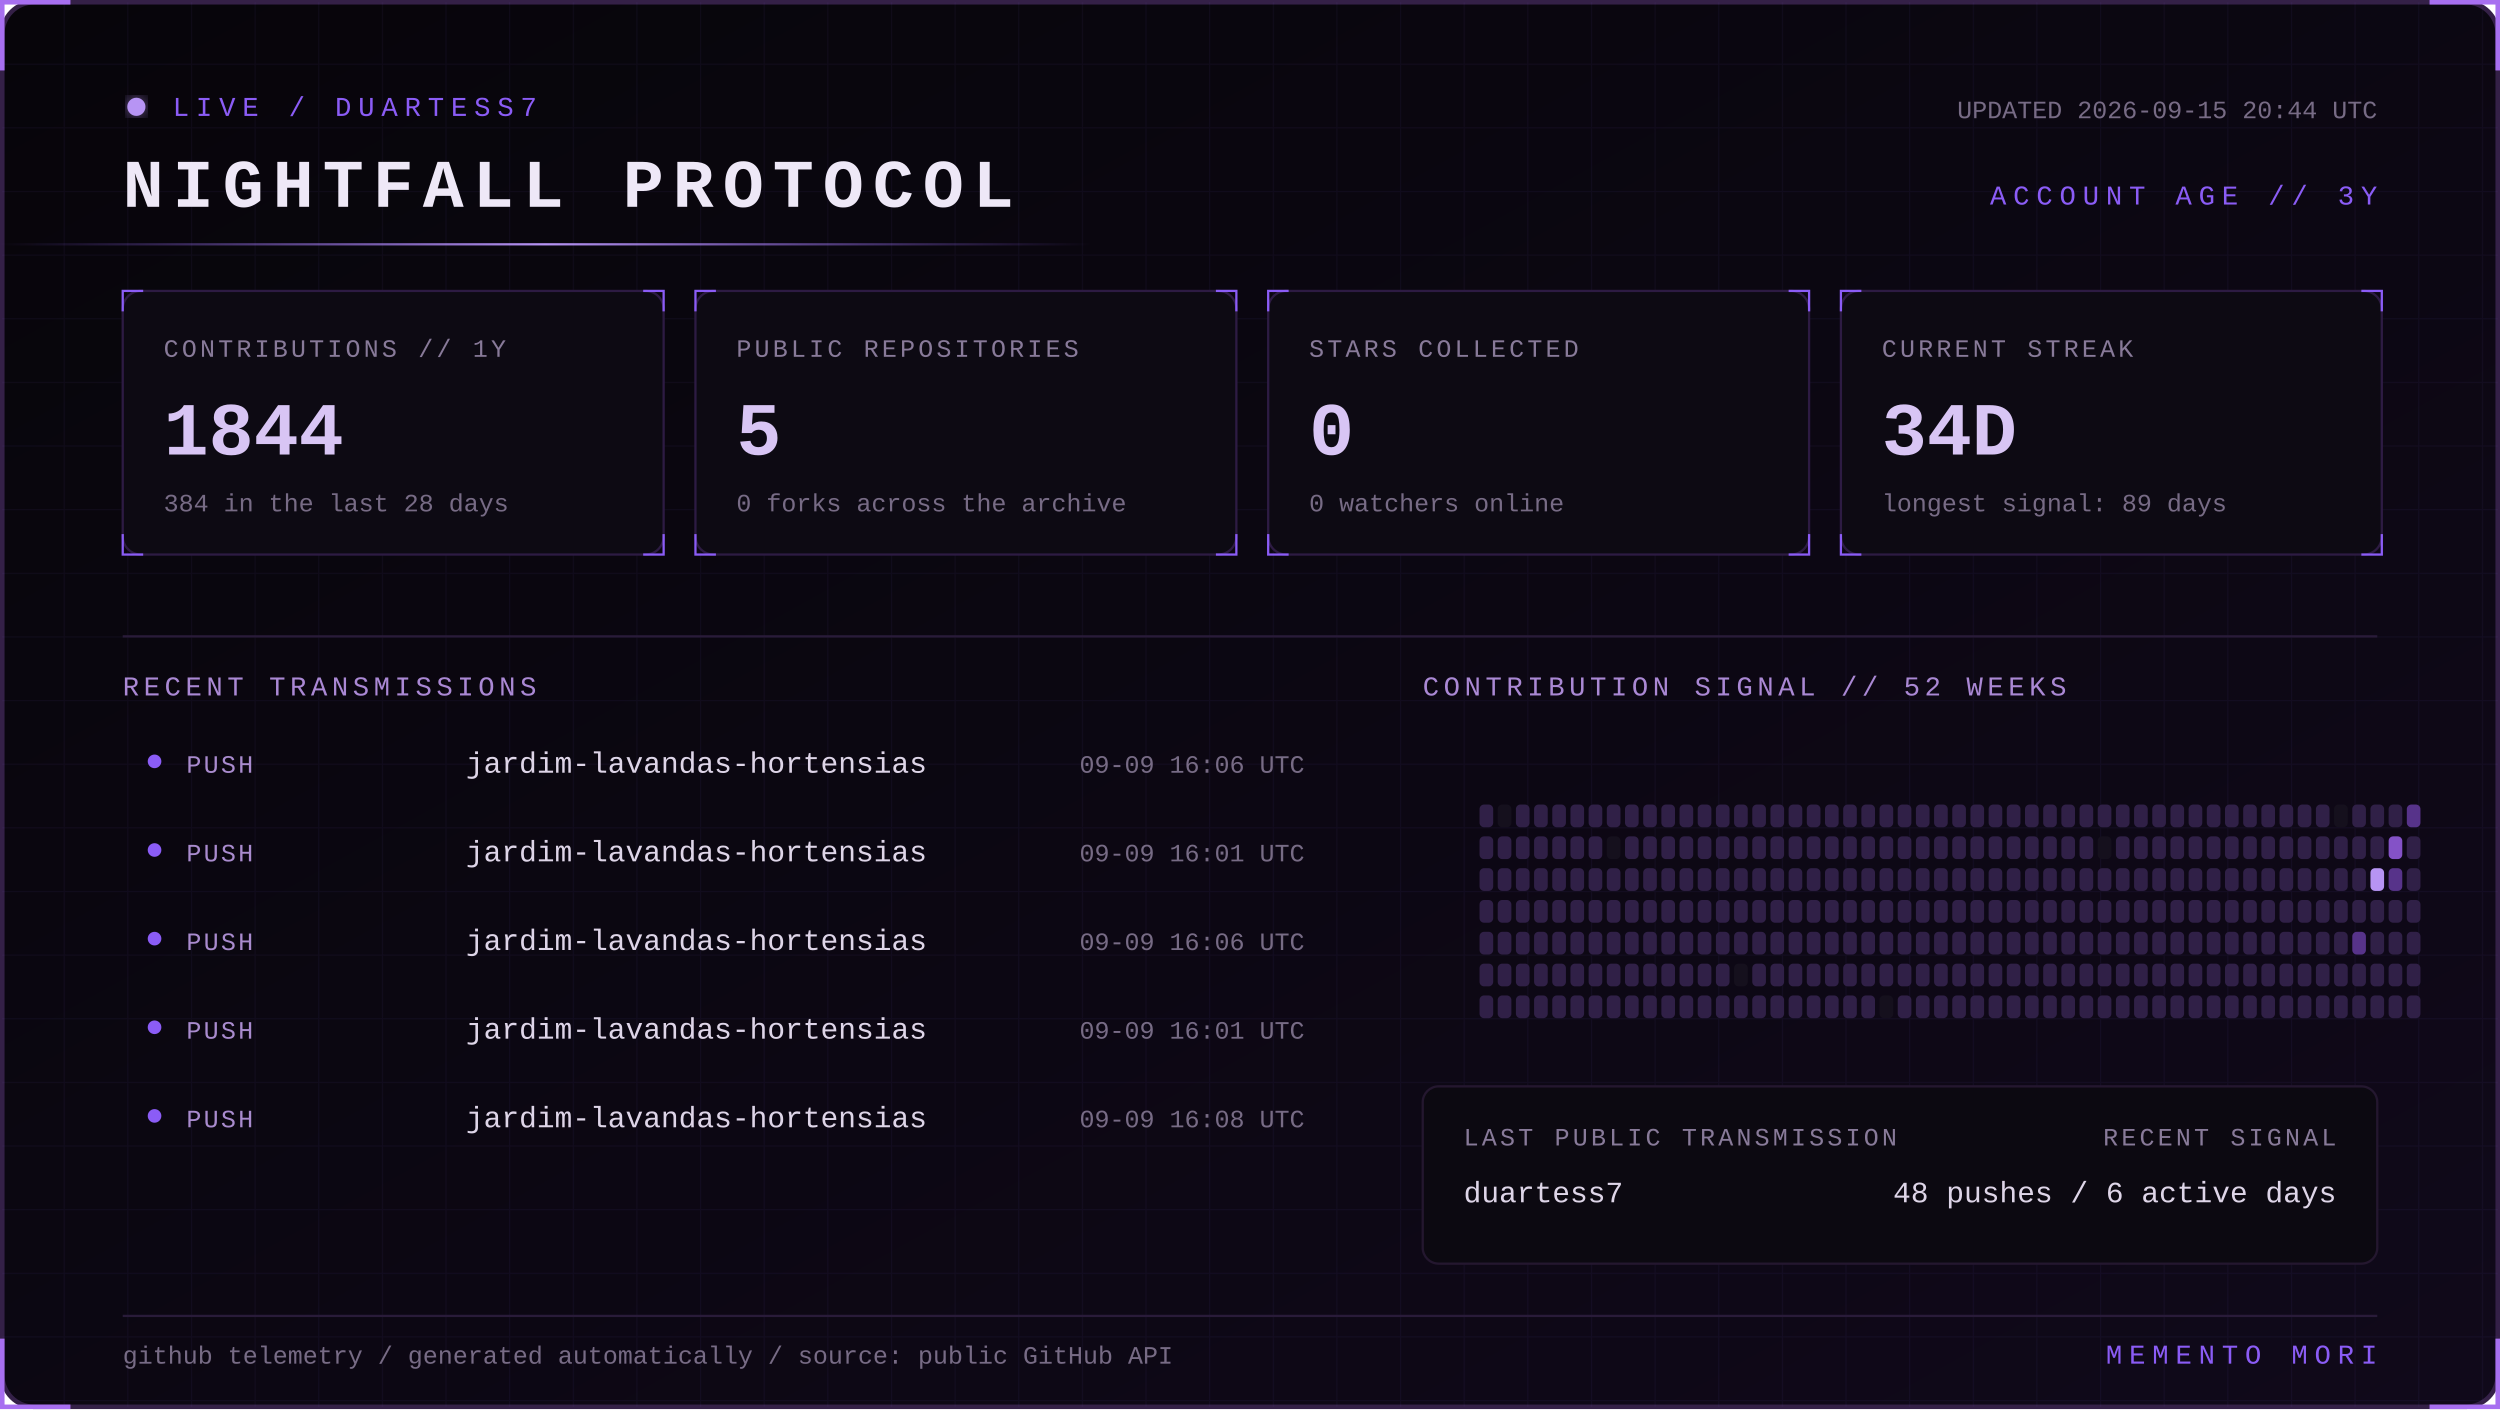
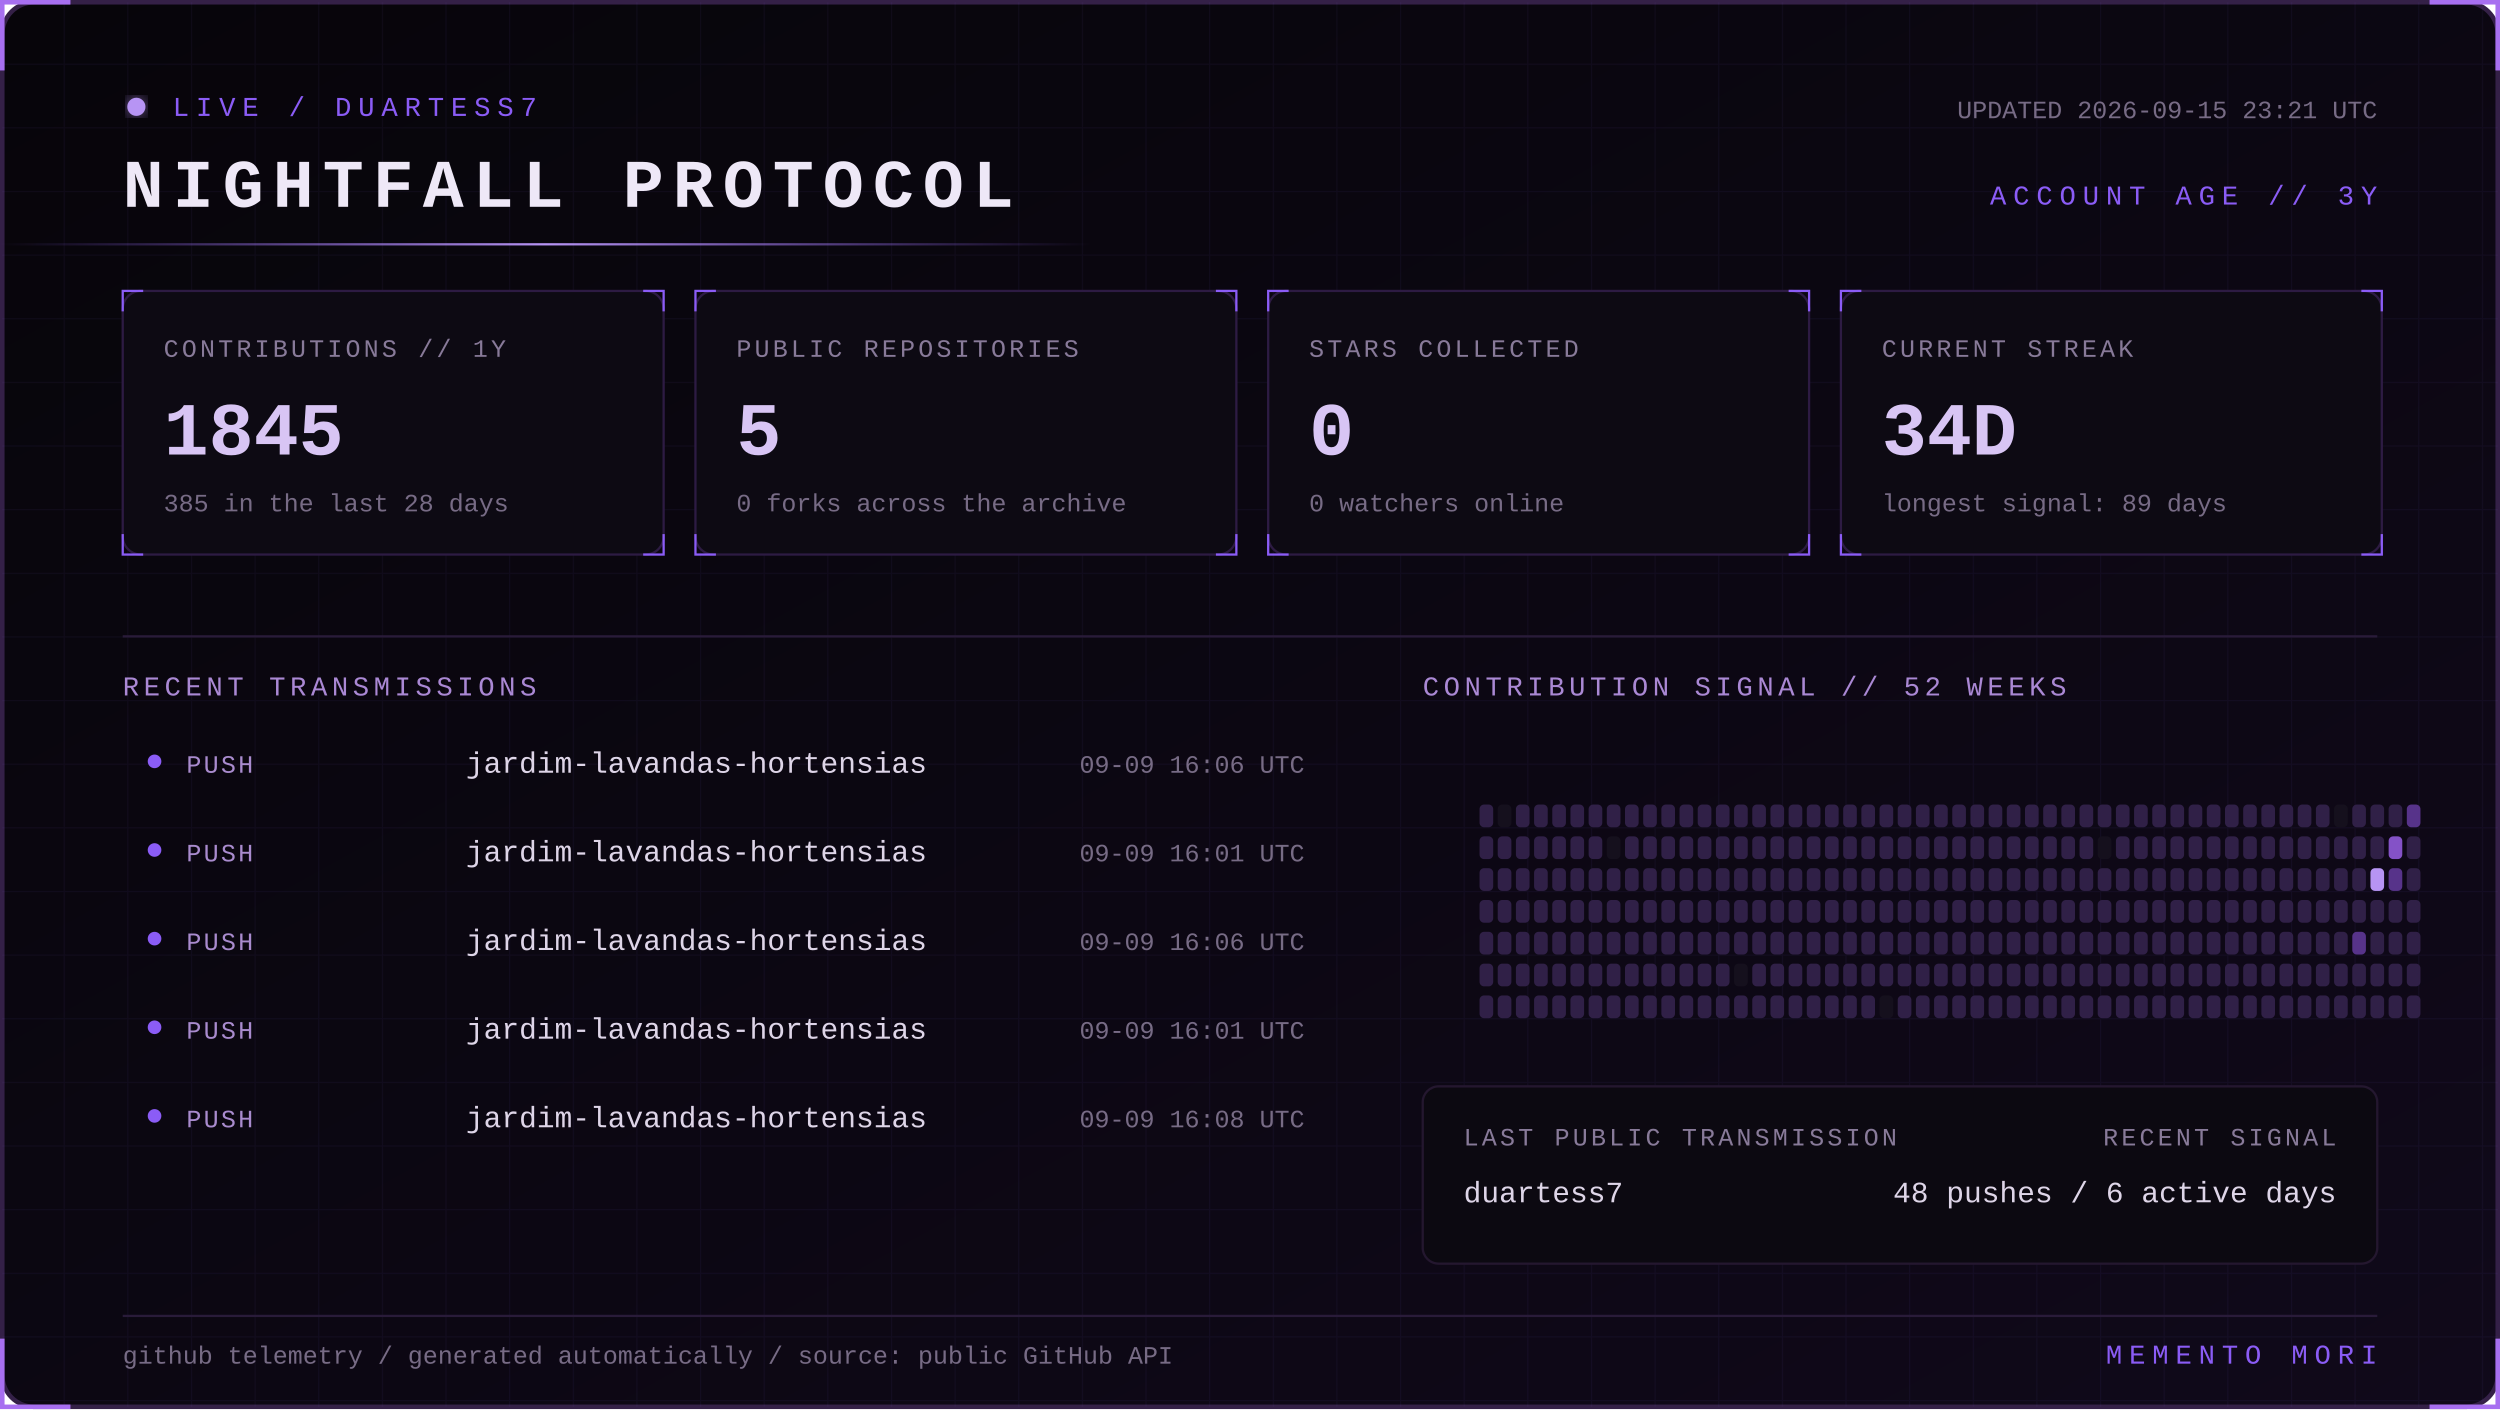
<svg xmlns="http://www.w3.org/2000/svg" width="1100" height="620" viewBox="0 0 1100 620" role="img" aria-labelledby="title desc">
  <defs>
    <linearGradient id="bg" x1="0" y1="0" x2="1" y2="1">
      <stop stop-color="#07050a" />
      <stop offset="1" stop-color="#10091a" />
    </linearGradient>
    <linearGradient id="beam">
      <stop stop-color="#8b5cf6" stop-opacity="0" />
      <stop offset=".5" stop-color="#b794f4" />
      <stop offset="1" stop-color="#8b5cf6" stop-opacity="0" />
    </linearGradient>
    <filter id="glow">
      <feGaussianBlur stdDeviation="4" result="b" />
      <feMerge>
        <feMergeNode in="b" />
        <feMergeNode in="SourceGraphic" />
      </feMerge>
    </filter>
    <pattern id="grid" width="28" height="28" patternUnits="userSpaceOnUse">
      <path d="M28 0H0V28" fill="none" stroke="#8b5cf6" stroke-opacity=".055" />
    </pattern>
    <style>
      text { font-family: Consolas, 'Courier New', monospace; }
      .kicker { fill:#8b5cf6; font-size:12px; letter-spacing:3px; }
      .title { fill:#eee8f7; font-size:30px; font-weight:700; letter-spacing:4px; }
      .label { fill:#887a99; font-size:11px; letter-spacing:1.4px; }
      .value { fill:#d8c5f4; font-size:33px; font-weight:700; }
      .detail,.pct { fill:#776b85; font-size:11px; }
      .section { fill:#aa88d4; font-size:12px; letter-spacing:2px; }
      .lang { fill:#ded5e8; font-size:13px; }
      .event { fill:#a98bce; font-size:11px; letter-spacing:1px; }
      .scan { animation:scan 5s linear infinite; }
      .blink { animation:blink 1.6s step-end infinite; }
      @keyframes scan { from { transform:translateX(-500px) } to { transform:translateX(1100px) } }
      @keyframes blink { 50% { opacity:.25 } }
    </style>
  </defs>
  <rect x="1" y="1" width="1098" height="618" rx="14" fill="url(#bg)" stroke="#342047" stroke-width="2" />
  <rect x="1" y="1" width="1098" height="618" rx="14" fill="url(#grid)" />
  <path d="M31 1H1v30 M1069 1h30v30 M1099 589v30h-30 M31 619H1v-30" stroke="#a76ff0" stroke-width="2" fill="none" />
  <g transform="translate(54 42)">
    <circle cx="6" cy="5" r="4" fill="#b794f4" filter="url(#glow)" class="blink" />
    <text x="22" y="9" class="kicker">LIVE / DUARTESS7</text>
    <text y="49" class="title">NIGHTFALL PROTOCOL</text>
-     <text x="992" y="10" text-anchor="end" class="detail">UPDATED 2026-09-15 20:44 UTC</text>
+     <text x="992" y="10" text-anchor="end" class="detail">UPDATED 2026-09-15 23:21 UTC</text>
    <text x="992" y="48" text-anchor="end" class="kicker">ACCOUNT AGE // 3Y</text>
  </g>
  <rect y="107" width="480" height="1" fill="url(#beam)" class="scan" />
  <g transform="translate(54 128)">
    <rect width="238" height="116" rx="8" fill="#0d0a13" stroke="#2d1b43" />
    <path d="M0 9V0h9 M229 0h9v9 M238 107v9h-9 M9 116H0v-9" stroke="#8b5cf6" fill="none" />
    <text x="18" y="29" class="label">CONTRIBUTIONS // 1Y</text>
-     <text x="18" y="72" class="value">1844</text>
-     <text x="18" y="97" class="detail">384 in the last 28 days</text>
+     <text x="18" y="72" class="value">1845</text>
+     <text x="18" y="97" class="detail">385 in the last 28 days</text>
  </g>
  <g transform="translate(306 128)">
    <rect width="238" height="116" rx="8" fill="#0d0a13" stroke="#2d1b43" />
    <path d="M0 9V0h9 M229 0h9v9 M238 107v9h-9 M9 116H0v-9" stroke="#8b5cf6" fill="none" />
    <text x="18" y="29" class="label">PUBLIC REPOSITORIES</text>
    <text x="18" y="72" class="value">5</text>
    <text x="18" y="97" class="detail">0 forks across the archive</text>
  </g>
  <g transform="translate(558 128)">
    <rect width="238" height="116" rx="8" fill="#0d0a13" stroke="#2d1b43" />
    <path d="M0 9V0h9 M229 0h9v9 M238 107v9h-9 M9 116H0v-9" stroke="#8b5cf6" fill="none" />
    <text x="18" y="29" class="label">STARS COLLECTED</text>
    <text x="18" y="72" class="value">0</text>
    <text x="18" y="97" class="detail">0 watchers online</text>
  </g>
  <g transform="translate(810 128)">
    <rect width="238" height="116" rx="8" fill="#0d0a13" stroke="#2d1b43" />
    <path d="M0 9V0h9 M229 0h9v9 M238 107v9h-9 M9 116H0v-9" stroke="#8b5cf6" fill="none" />
    <text x="18" y="29" class="label">CURRENT STREAK</text>
    <text x="18" y="72" class="value">34D</text>
    <text x="18" y="97" class="detail">longest signal: 89 days</text>
  </g>
  <path d="M54 280H1046" stroke="#291b39" />
  <text x="54" y="306" class="section">RECENT TRANSMISSIONS</text>
  <text x="626" y="306" class="section">CONTRIBUTION SIGNAL // 52 WEEKS</text>
  <circle cx="68" cy="335" r="3" fill="#8b5cf6" />
  <text x="82" y="340" class="event">PUSH</text>
  <text x="205" y="340" class="lang">jardim-lavandas-hortensias</text>
  <text x="574" y="340" text-anchor="end" class="pct">09-09 16:06 UTC</text>
  <circle cx="68" cy="374" r="3" fill="#8b5cf6" />
  <text x="82" y="379" class="event">PUSH</text>
  <text x="205" y="379" class="lang">jardim-lavandas-hortensias</text>
  <text x="574" y="379" text-anchor="end" class="pct">09-09 16:01 UTC</text>
  <circle cx="68" cy="413" r="3" fill="#8b5cf6" />
  <text x="82" y="418" class="event">PUSH</text>
  <text x="205" y="418" class="lang">jardim-lavandas-hortensias</text>
  <text x="574" y="418" text-anchor="end" class="pct">09-09 16:06 UTC</text>
  <circle cx="68" cy="452" r="3" fill="#8b5cf6" />
  <text x="82" y="457" class="event">PUSH</text>
  <text x="205" y="457" class="lang">jardim-lavandas-hortensias</text>
  <text x="574" y="457" text-anchor="end" class="pct">09-09 16:01 UTC</text>
  <circle cx="68" cy="491" r="3" fill="#8b5cf6" />
  <text x="82" y="496" class="event">PUSH</text>
  <text x="205" y="496" class="lang">jardim-lavandas-hortensias</text>
  <text x="574" y="496" text-anchor="end" class="pct">09-09 16:08 UTC</text>
  <g>
    <rect x="651" y="354" width="6" height="10" rx="2" fill="#302047" />
    <rect x="651" y="368" width="6" height="10" rx="2" fill="#302047" />
    <rect x="651" y="382" width="6" height="10" rx="2" fill="#302047" />
    <rect x="651" y="396" width="6" height="10" rx="2" fill="#302047" />
    <rect x="651" y="410" width="6" height="10" rx="2" fill="#302047" />
    <rect x="651" y="424" width="6" height="10" rx="2" fill="#302047" />
    <rect x="651" y="438" width="6" height="10" rx="2" fill="#302047" />
    <rect x="659" y="354" width="6" height="10" rx="2" fill="#15101d" />
    <rect x="659" y="368" width="6" height="10" rx="2" fill="#302047" />
    <rect x="659" y="382" width="6" height="10" rx="2" fill="#302047" />
    <rect x="659" y="396" width="6" height="10" rx="2" fill="#302047" />
    <rect x="659" y="410" width="6" height="10" rx="2" fill="#302047" />
    <rect x="659" y="424" width="6" height="10" rx="2" fill="#302047" />
    <rect x="659" y="438" width="6" height="10" rx="2" fill="#302047" />
    <rect x="667" y="354" width="6" height="10" rx="2" fill="#302047" />
    <rect x="667" y="368" width="6" height="10" rx="2" fill="#302047" />
    <rect x="667" y="382" width="6" height="10" rx="2" fill="#302047" />
    <rect x="667" y="396" width="6" height="10" rx="2" fill="#302047" />
    <rect x="667" y="410" width="6" height="10" rx="2" fill="#302047" />
    <rect x="667" y="424" width="6" height="10" rx="2" fill="#302047" />
    <rect x="667" y="438" width="6" height="10" rx="2" fill="#302047" />
    <rect x="675" y="354" width="6" height="10" rx="2" fill="#302047" />
    <rect x="675" y="368" width="6" height="10" rx="2" fill="#302047" />
    <rect x="675" y="382" width="6" height="10" rx="2" fill="#302047" />
    <rect x="675" y="396" width="6" height="10" rx="2" fill="#302047" />
    <rect x="675" y="410" width="6" height="10" rx="2" fill="#302047" />
    <rect x="675" y="424" width="6" height="10" rx="2" fill="#302047" />
    <rect x="675" y="438" width="6" height="10" rx="2" fill="#302047" />
    <rect x="683" y="354" width="6" height="10" rx="2" fill="#302047" />
    <rect x="683" y="368" width="6" height="10" rx="2" fill="#302047" />
    <rect x="683" y="382" width="6" height="10" rx="2" fill="#302047" />
    <rect x="683" y="396" width="6" height="10" rx="2" fill="#302047" />
    <rect x="683" y="410" width="6" height="10" rx="2" fill="#302047" />
    <rect x="683" y="424" width="6" height="10" rx="2" fill="#302047" />
    <rect x="683" y="438" width="6" height="10" rx="2" fill="#302047" />
    <rect x="691" y="354" width="6" height="10" rx="2" fill="#302047" />
    <rect x="691" y="368" width="6" height="10" rx="2" fill="#302047" />
    <rect x="691" y="382" width="6" height="10" rx="2" fill="#302047" />
    <rect x="691" y="396" width="6" height="10" rx="2" fill="#302047" />
    <rect x="691" y="410" width="6" height="10" rx="2" fill="#302047" />
    <rect x="691" y="424" width="6" height="10" rx="2" fill="#302047" />
    <rect x="691" y="438" width="6" height="10" rx="2" fill="#302047" />
    <rect x="699" y="354" width="6" height="10" rx="2" fill="#302047" />
    <rect x="699" y="368" width="6" height="10" rx="2" fill="#302047" />
    <rect x="699" y="382" width="6" height="10" rx="2" fill="#302047" />
    <rect x="699" y="396" width="6" height="10" rx="2" fill="#302047" />
    <rect x="699" y="410" width="6" height="10" rx="2" fill="#302047" />
    <rect x="699" y="424" width="6" height="10" rx="2" fill="#302047" />
    <rect x="699" y="438" width="6" height="10" rx="2" fill="#302047" />
    <rect x="707" y="354" width="6" height="10" rx="2" fill="#302047" />
    <rect x="707" y="368" width="6" height="10" rx="2" fill="#15101d" />
    <rect x="707" y="382" width="6" height="10" rx="2" fill="#302047" />
    <rect x="707" y="396" width="6" height="10" rx="2" fill="#302047" />
    <rect x="707" y="410" width="6" height="10" rx="2" fill="#302047" />
    <rect x="707" y="424" width="6" height="10" rx="2" fill="#302047" />
    <rect x="707" y="438" width="6" height="10" rx="2" fill="#302047" />
    <rect x="715" y="354" width="6" height="10" rx="2" fill="#302047" />
    <rect x="715" y="368" width="6" height="10" rx="2" fill="#302047" />
    <rect x="715" y="382" width="6" height="10" rx="2" fill="#302047" />
    <rect x="715" y="396" width="6" height="10" rx="2" fill="#302047" />
    <rect x="715" y="410" width="6" height="10" rx="2" fill="#302047" />
    <rect x="715" y="424" width="6" height="10" rx="2" fill="#302047" />
    <rect x="715" y="438" width="6" height="10" rx="2" fill="#302047" />
    <rect x="723" y="354" width="6" height="10" rx="2" fill="#302047" />
    <rect x="723" y="368" width="6" height="10" rx="2" fill="#302047" />
    <rect x="723" y="382" width="6" height="10" rx="2" fill="#302047" />
    <rect x="723" y="396" width="6" height="10" rx="2" fill="#302047" />
    <rect x="723" y="410" width="6" height="10" rx="2" fill="#302047" />
    <rect x="723" y="424" width="6" height="10" rx="2" fill="#302047" />
    <rect x="723" y="438" width="6" height="10" rx="2" fill="#302047" />
    <rect x="731" y="354" width="6" height="10" rx="2" fill="#302047" />
    <rect x="731" y="368" width="6" height="10" rx="2" fill="#302047" />
    <rect x="731" y="382" width="6" height="10" rx="2" fill="#302047" />
    <rect x="731" y="396" width="6" height="10" rx="2" fill="#302047" />
    <rect x="731" y="410" width="6" height="10" rx="2" fill="#302047" />
    <rect x="731" y="424" width="6" height="10" rx="2" fill="#302047" />
    <rect x="731" y="438" width="6" height="10" rx="2" fill="#302047" />
    <rect x="739" y="354" width="6" height="10" rx="2" fill="#302047" />
    <rect x="739" y="368" width="6" height="10" rx="2" fill="#302047" />
    <rect x="739" y="382" width="6" height="10" rx="2" fill="#302047" />
    <rect x="739" y="396" width="6" height="10" rx="2" fill="#302047" />
    <rect x="739" y="410" width="6" height="10" rx="2" fill="#302047" />
    <rect x="739" y="424" width="6" height="10" rx="2" fill="#302047" />
    <rect x="739" y="438" width="6" height="10" rx="2" fill="#302047" />
    <rect x="747" y="354" width="6" height="10" rx="2" fill="#302047" />
    <rect x="747" y="368" width="6" height="10" rx="2" fill="#302047" />
    <rect x="747" y="382" width="6" height="10" rx="2" fill="#302047" />
    <rect x="747" y="396" width="6" height="10" rx="2" fill="#302047" />
    <rect x="747" y="410" width="6" height="10" rx="2" fill="#302047" />
    <rect x="747" y="424" width="6" height="10" rx="2" fill="#302047" />
    <rect x="747" y="438" width="6" height="10" rx="2" fill="#302047" />
    <rect x="755" y="354" width="6" height="10" rx="2" fill="#302047" />
    <rect x="755" y="368" width="6" height="10" rx="2" fill="#302047" />
    <rect x="755" y="382" width="6" height="10" rx="2" fill="#302047" />
    <rect x="755" y="396" width="6" height="10" rx="2" fill="#302047" />
    <rect x="755" y="410" width="6" height="10" rx="2" fill="#302047" />
    <rect x="755" y="424" width="6" height="10" rx="2" fill="#302047" />
    <rect x="755" y="438" width="6" height="10" rx="2" fill="#302047" />
    <rect x="763" y="354" width="6" height="10" rx="2" fill="#302047" />
    <rect x="763" y="368" width="6" height="10" rx="2" fill="#302047" />
    <rect x="763" y="382" width="6" height="10" rx="2" fill="#302047" />
    <rect x="763" y="396" width="6" height="10" rx="2" fill="#302047" />
    <rect x="763" y="410" width="6" height="10" rx="2" fill="#302047" />
    <rect x="763" y="424" width="6" height="10" rx="2" fill="#15101d" />
    <rect x="763" y="438" width="6" height="10" rx="2" fill="#302047" />
    <rect x="771" y="354" width="6" height="10" rx="2" fill="#302047" />
    <rect x="771" y="368" width="6" height="10" rx="2" fill="#302047" />
    <rect x="771" y="382" width="6" height="10" rx="2" fill="#302047" />
    <rect x="771" y="396" width="6" height="10" rx="2" fill="#302047" />
    <rect x="771" y="410" width="6" height="10" rx="2" fill="#302047" />
    <rect x="771" y="424" width="6" height="10" rx="2" fill="#302047" />
    <rect x="771" y="438" width="6" height="10" rx="2" fill="#302047" />
    <rect x="779" y="354" width="6" height="10" rx="2" fill="#302047" />
    <rect x="779" y="368" width="6" height="10" rx="2" fill="#302047" />
    <rect x="779" y="382" width="6" height="10" rx="2" fill="#302047" />
    <rect x="779" y="396" width="6" height="10" rx="2" fill="#302047" />
    <rect x="779" y="410" width="6" height="10" rx="2" fill="#302047" />
    <rect x="779" y="424" width="6" height="10" rx="2" fill="#302047" />
    <rect x="779" y="438" width="6" height="10" rx="2" fill="#302047" />
    <rect x="787" y="354" width="6" height="10" rx="2" fill="#302047" />
    <rect x="787" y="368" width="6" height="10" rx="2" fill="#302047" />
    <rect x="787" y="382" width="6" height="10" rx="2" fill="#302047" />
    <rect x="787" y="396" width="6" height="10" rx="2" fill="#302047" />
    <rect x="787" y="410" width="6" height="10" rx="2" fill="#302047" />
    <rect x="787" y="424" width="6" height="10" rx="2" fill="#302047" />
    <rect x="787" y="438" width="6" height="10" rx="2" fill="#302047" />
    <rect x="795" y="354" width="6" height="10" rx="2" fill="#302047" />
    <rect x="795" y="368" width="6" height="10" rx="2" fill="#302047" />
    <rect x="795" y="382" width="6" height="10" rx="2" fill="#302047" />
    <rect x="795" y="396" width="6" height="10" rx="2" fill="#302047" />
    <rect x="795" y="410" width="6" height="10" rx="2" fill="#302047" />
    <rect x="795" y="424" width="6" height="10" rx="2" fill="#302047" />
    <rect x="795" y="438" width="6" height="10" rx="2" fill="#302047" />
    <rect x="803" y="354" width="6" height="10" rx="2" fill="#302047" />
    <rect x="803" y="368" width="6" height="10" rx="2" fill="#302047" />
    <rect x="803" y="382" width="6" height="10" rx="2" fill="#302047" />
    <rect x="803" y="396" width="6" height="10" rx="2" fill="#302047" />
    <rect x="803" y="410" width="6" height="10" rx="2" fill="#302047" />
    <rect x="803" y="424" width="6" height="10" rx="2" fill="#302047" />
    <rect x="803" y="438" width="6" height="10" rx="2" fill="#302047" />
    <rect x="811" y="354" width="6" height="10" rx="2" fill="#302047" />
    <rect x="811" y="368" width="6" height="10" rx="2" fill="#302047" />
    <rect x="811" y="382" width="6" height="10" rx="2" fill="#302047" />
    <rect x="811" y="396" width="6" height="10" rx="2" fill="#302047" />
    <rect x="811" y="410" width="6" height="10" rx="2" fill="#302047" />
    <rect x="811" y="424" width="6" height="10" rx="2" fill="#302047" />
    <rect x="811" y="438" width="6" height="10" rx="2" fill="#302047" />
    <rect x="819" y="354" width="6" height="10" rx="2" fill="#302047" />
    <rect x="819" y="368" width="6" height="10" rx="2" fill="#302047" />
    <rect x="819" y="382" width="6" height="10" rx="2" fill="#302047" />
    <rect x="819" y="396" width="6" height="10" rx="2" fill="#302047" />
    <rect x="819" y="410" width="6" height="10" rx="2" fill="#302047" />
    <rect x="819" y="424" width="6" height="10" rx="2" fill="#302047" />
    <rect x="819" y="438" width="6" height="10" rx="2" fill="#302047" />
    <rect x="827" y="354" width="6" height="10" rx="2" fill="#302047" />
    <rect x="827" y="368" width="6" height="10" rx="2" fill="#302047" />
    <rect x="827" y="382" width="6" height="10" rx="2" fill="#302047" />
    <rect x="827" y="396" width="6" height="10" rx="2" fill="#302047" />
    <rect x="827" y="410" width="6" height="10" rx="2" fill="#302047" />
    <rect x="827" y="424" width="6" height="10" rx="2" fill="#302047" />
    <rect x="827" y="438" width="6" height="10" rx="2" fill="#15101d" />
    <rect x="835" y="354" width="6" height="10" rx="2" fill="#302047" />
    <rect x="835" y="368" width="6" height="10" rx="2" fill="#302047" />
    <rect x="835" y="382" width="6" height="10" rx="2" fill="#302047" />
    <rect x="835" y="396" width="6" height="10" rx="2" fill="#302047" />
    <rect x="835" y="410" width="6" height="10" rx="2" fill="#302047" />
    <rect x="835" y="424" width="6" height="10" rx="2" fill="#302047" />
    <rect x="835" y="438" width="6" height="10" rx="2" fill="#302047" />
    <rect x="843" y="354" width="6" height="10" rx="2" fill="#302047" />
    <rect x="843" y="368" width="6" height="10" rx="2" fill="#302047" />
    <rect x="843" y="382" width="6" height="10" rx="2" fill="#302047" />
    <rect x="843" y="396" width="6" height="10" rx="2" fill="#302047" />
    <rect x="843" y="410" width="6" height="10" rx="2" fill="#302047" />
    <rect x="843" y="424" width="6" height="10" rx="2" fill="#302047" />
    <rect x="843" y="438" width="6" height="10" rx="2" fill="#302047" />
    <rect x="851" y="354" width="6" height="10" rx="2" fill="#302047" />
    <rect x="851" y="368" width="6" height="10" rx="2" fill="#302047" />
    <rect x="851" y="382" width="6" height="10" rx="2" fill="#302047" />
    <rect x="851" y="396" width="6" height="10" rx="2" fill="#302047" />
    <rect x="851" y="410" width="6" height="10" rx="2" fill="#302047" />
    <rect x="851" y="424" width="6" height="10" rx="2" fill="#302047" />
    <rect x="851" y="438" width="6" height="10" rx="2" fill="#302047" />
    <rect x="859" y="354" width="6" height="10" rx="2" fill="#302047" />
    <rect x="859" y="368" width="6" height="10" rx="2" fill="#302047" />
    <rect x="859" y="382" width="6" height="10" rx="2" fill="#302047" />
    <rect x="859" y="396" width="6" height="10" rx="2" fill="#302047" />
    <rect x="859" y="410" width="6" height="10" rx="2" fill="#302047" />
    <rect x="859" y="424" width="6" height="10" rx="2" fill="#302047" />
    <rect x="859" y="438" width="6" height="10" rx="2" fill="#302047" />
    <rect x="867" y="354" width="6" height="10" rx="2" fill="#302047" />
    <rect x="867" y="368" width="6" height="10" rx="2" fill="#302047" />
    <rect x="867" y="382" width="6" height="10" rx="2" fill="#302047" />
    <rect x="867" y="396" width="6" height="10" rx="2" fill="#302047" />
    <rect x="867" y="410" width="6" height="10" rx="2" fill="#302047" />
    <rect x="867" y="424" width="6" height="10" rx="2" fill="#302047" />
    <rect x="867" y="438" width="6" height="10" rx="2" fill="#302047" />
    <rect x="875" y="354" width="6" height="10" rx="2" fill="#302047" />
    <rect x="875" y="368" width="6" height="10" rx="2" fill="#302047" />
    <rect x="875" y="382" width="6" height="10" rx="2" fill="#302047" />
    <rect x="875" y="396" width="6" height="10" rx="2" fill="#302047" />
    <rect x="875" y="410" width="6" height="10" rx="2" fill="#302047" />
    <rect x="875" y="424" width="6" height="10" rx="2" fill="#302047" />
    <rect x="875" y="438" width="6" height="10" rx="2" fill="#302047" />
    <rect x="883" y="354" width="6" height="10" rx="2" fill="#302047" />
    <rect x="883" y="368" width="6" height="10" rx="2" fill="#302047" />
    <rect x="883" y="382" width="6" height="10" rx="2" fill="#302047" />
    <rect x="883" y="396" width="6" height="10" rx="2" fill="#302047" />
    <rect x="883" y="410" width="6" height="10" rx="2" fill="#302047" />
    <rect x="883" y="424" width="6" height="10" rx="2" fill="#302047" />
    <rect x="883" y="438" width="6" height="10" rx="2" fill="#302047" />
    <rect x="891" y="354" width="6" height="10" rx="2" fill="#302047" />
    <rect x="891" y="368" width="6" height="10" rx="2" fill="#302047" />
    <rect x="891" y="382" width="6" height="10" rx="2" fill="#302047" />
    <rect x="891" y="396" width="6" height="10" rx="2" fill="#302047" />
    <rect x="891" y="410" width="6" height="10" rx="2" fill="#302047" />
    <rect x="891" y="424" width="6" height="10" rx="2" fill="#302047" />
    <rect x="891" y="438" width="6" height="10" rx="2" fill="#302047" />
    <rect x="899" y="354" width="6" height="10" rx="2" fill="#302047" />
    <rect x="899" y="368" width="6" height="10" rx="2" fill="#302047" />
    <rect x="899" y="382" width="6" height="10" rx="2" fill="#302047" />
    <rect x="899" y="396" width="6" height="10" rx="2" fill="#302047" />
    <rect x="899" y="410" width="6" height="10" rx="2" fill="#302047" />
    <rect x="899" y="424" width="6" height="10" rx="2" fill="#302047" />
    <rect x="899" y="438" width="6" height="10" rx="2" fill="#302047" />
    <rect x="907" y="354" width="6" height="10" rx="2" fill="#302047" />
    <rect x="907" y="368" width="6" height="10" rx="2" fill="#302047" />
    <rect x="907" y="382" width="6" height="10" rx="2" fill="#302047" />
    <rect x="907" y="396" width="6" height="10" rx="2" fill="#302047" />
    <rect x="907" y="410" width="6" height="10" rx="2" fill="#302047" />
    <rect x="907" y="424" width="6" height="10" rx="2" fill="#302047" />
    <rect x="907" y="438" width="6" height="10" rx="2" fill="#302047" />
    <rect x="915" y="354" width="6" height="10" rx="2" fill="#302047" />
    <rect x="915" y="368" width="6" height="10" rx="2" fill="#302047" />
    <rect x="915" y="382" width="6" height="10" rx="2" fill="#302047" />
    <rect x="915" y="396" width="6" height="10" rx="2" fill="#302047" />
    <rect x="915" y="410" width="6" height="10" rx="2" fill="#302047" />
    <rect x="915" y="424" width="6" height="10" rx="2" fill="#302047" />
    <rect x="915" y="438" width="6" height="10" rx="2" fill="#302047" />
    <rect x="923" y="354" width="6" height="10" rx="2" fill="#302047" />
    <rect x="923" y="368" width="6" height="10" rx="2" fill="#15101d" />
    <rect x="923" y="382" width="6" height="10" rx="2" fill="#302047" />
    <rect x="923" y="396" width="6" height="10" rx="2" fill="#302047" />
    <rect x="923" y="410" width="6" height="10" rx="2" fill="#302047" />
    <rect x="923" y="424" width="6" height="10" rx="2" fill="#302047" />
    <rect x="923" y="438" width="6" height="10" rx="2" fill="#302047" />
    <rect x="931" y="354" width="6" height="10" rx="2" fill="#302047" />
    <rect x="931" y="368" width="6" height="10" rx="2" fill="#302047" />
    <rect x="931" y="382" width="6" height="10" rx="2" fill="#302047" />
    <rect x="931" y="396" width="6" height="10" rx="2" fill="#302047" />
    <rect x="931" y="410" width="6" height="10" rx="2" fill="#302047" />
    <rect x="931" y="424" width="6" height="10" rx="2" fill="#302047" />
    <rect x="931" y="438" width="6" height="10" rx="2" fill="#302047" />
    <rect x="939" y="354" width="6" height="10" rx="2" fill="#302047" />
    <rect x="939" y="368" width="6" height="10" rx="2" fill="#302047" />
    <rect x="939" y="382" width="6" height="10" rx="2" fill="#302047" />
    <rect x="939" y="396" width="6" height="10" rx="2" fill="#302047" />
    <rect x="939" y="410" width="6" height="10" rx="2" fill="#302047" />
    <rect x="939" y="424" width="6" height="10" rx="2" fill="#302047" />
    <rect x="939" y="438" width="6" height="10" rx="2" fill="#302047" />
    <rect x="947" y="354" width="6" height="10" rx="2" fill="#302047" />
    <rect x="947" y="368" width="6" height="10" rx="2" fill="#302047" />
    <rect x="947" y="382" width="6" height="10" rx="2" fill="#302047" />
    <rect x="947" y="396" width="6" height="10" rx="2" fill="#302047" />
    <rect x="947" y="410" width="6" height="10" rx="2" fill="#302047" />
    <rect x="947" y="424" width="6" height="10" rx="2" fill="#302047" />
    <rect x="947" y="438" width="6" height="10" rx="2" fill="#302047" />
    <rect x="955" y="354" width="6" height="10" rx="2" fill="#302047" />
    <rect x="955" y="368" width="6" height="10" rx="2" fill="#302047" />
    <rect x="955" y="382" width="6" height="10" rx="2" fill="#302047" />
    <rect x="955" y="396" width="6" height="10" rx="2" fill="#302047" />
    <rect x="955" y="410" width="6" height="10" rx="2" fill="#302047" />
    <rect x="955" y="424" width="6" height="10" rx="2" fill="#302047" />
    <rect x="955" y="438" width="6" height="10" rx="2" fill="#302047" />
    <rect x="963" y="354" width="6" height="10" rx="2" fill="#302047" />
    <rect x="963" y="368" width="6" height="10" rx="2" fill="#302047" />
    <rect x="963" y="382" width="6" height="10" rx="2" fill="#302047" />
    <rect x="963" y="396" width="6" height="10" rx="2" fill="#302047" />
    <rect x="963" y="410" width="6" height="10" rx="2" fill="#302047" />
    <rect x="963" y="424" width="6" height="10" rx="2" fill="#302047" />
    <rect x="963" y="438" width="6" height="10" rx="2" fill="#302047" />
    <rect x="971" y="354" width="6" height="10" rx="2" fill="#302047" />
    <rect x="971" y="368" width="6" height="10" rx="2" fill="#302047" />
    <rect x="971" y="382" width="6" height="10" rx="2" fill="#302047" />
    <rect x="971" y="396" width="6" height="10" rx="2" fill="#302047" />
    <rect x="971" y="410" width="6" height="10" rx="2" fill="#302047" />
    <rect x="971" y="424" width="6" height="10" rx="2" fill="#302047" />
    <rect x="971" y="438" width="6" height="10" rx="2" fill="#302047" />
    <rect x="979" y="354" width="6" height="10" rx="2" fill="#302047" />
    <rect x="979" y="368" width="6" height="10" rx="2" fill="#302047" />
    <rect x="979" y="382" width="6" height="10" rx="2" fill="#302047" />
    <rect x="979" y="396" width="6" height="10" rx="2" fill="#302047" />
    <rect x="979" y="410" width="6" height="10" rx="2" fill="#302047" />
    <rect x="979" y="424" width="6" height="10" rx="2" fill="#302047" />
    <rect x="979" y="438" width="6" height="10" rx="2" fill="#302047" />
    <rect x="987" y="354" width="6" height="10" rx="2" fill="#302047" />
    <rect x="987" y="368" width="6" height="10" rx="2" fill="#302047" />
    <rect x="987" y="382" width="6" height="10" rx="2" fill="#302047" />
    <rect x="987" y="396" width="6" height="10" rx="2" fill="#302047" />
    <rect x="987" y="410" width="6" height="10" rx="2" fill="#302047" />
    <rect x="987" y="424" width="6" height="10" rx="2" fill="#302047" />
    <rect x="987" y="438" width="6" height="10" rx="2" fill="#302047" />
    <rect x="995" y="354" width="6" height="10" rx="2" fill="#302047" />
    <rect x="995" y="368" width="6" height="10" rx="2" fill="#302047" />
    <rect x="995" y="382" width="6" height="10" rx="2" fill="#302047" />
    <rect x="995" y="396" width="6" height="10" rx="2" fill="#302047" />
    <rect x="995" y="410" width="6" height="10" rx="2" fill="#302047" />
    <rect x="995" y="424" width="6" height="10" rx="2" fill="#302047" />
    <rect x="995" y="438" width="6" height="10" rx="2" fill="#302047" />
    <rect x="1003" y="354" width="6" height="10" rx="2" fill="#302047" />
    <rect x="1003" y="368" width="6" height="10" rx="2" fill="#302047" />
    <rect x="1003" y="382" width="6" height="10" rx="2" fill="#302047" />
    <rect x="1003" y="396" width="6" height="10" rx="2" fill="#302047" />
    <rect x="1003" y="410" width="6" height="10" rx="2" fill="#302047" />
    <rect x="1003" y="424" width="6" height="10" rx="2" fill="#302047" />
    <rect x="1003" y="438" width="6" height="10" rx="2" fill="#302047" />
    <rect x="1011" y="354" width="6" height="10" rx="2" fill="#302047" />
    <rect x="1011" y="368" width="6" height="10" rx="2" fill="#302047" />
    <rect x="1011" y="382" width="6" height="10" rx="2" fill="#302047" />
    <rect x="1011" y="396" width="6" height="10" rx="2" fill="#302047" />
    <rect x="1011" y="410" width="6" height="10" rx="2" fill="#302047" />
    <rect x="1011" y="424" width="6" height="10" rx="2" fill="#302047" />
    <rect x="1011" y="438" width="6" height="10" rx="2" fill="#302047" />
    <rect x="1019" y="354" width="6" height="10" rx="2" fill="#302047" />
    <rect x="1019" y="368" width="6" height="10" rx="2" fill="#302047" />
    <rect x="1019" y="382" width="6" height="10" rx="2" fill="#302047" />
    <rect x="1019" y="396" width="6" height="10" rx="2" fill="#302047" />
    <rect x="1019" y="410" width="6" height="10" rx="2" fill="#302047" />
    <rect x="1019" y="424" width="6" height="10" rx="2" fill="#302047" />
    <rect x="1019" y="438" width="6" height="10" rx="2" fill="#302047" />
    <rect x="1027" y="354" width="6" height="10" rx="2" fill="#15101d" />
    <rect x="1027" y="368" width="6" height="10" rx="2" fill="#302047" />
    <rect x="1027" y="382" width="6" height="10" rx="2" fill="#302047" />
    <rect x="1027" y="396" width="6" height="10" rx="2" fill="#302047" />
    <rect x="1027" y="410" width="6" height="10" rx="2" fill="#302047" />
    <rect x="1027" y="424" width="6" height="10" rx="2" fill="#302047" />
    <rect x="1027" y="438" width="6" height="10" rx="2" fill="#302047" />
    <rect x="1035" y="354" width="6" height="10" rx="2" fill="#302047" />
    <rect x="1035" y="368" width="6" height="10" rx="2" fill="#302047" />
    <rect x="1035" y="382" width="6" height="10" rx="2" fill="#302047" />
    <rect x="1035" y="396" width="6" height="10" rx="2" fill="#302047" />
    <rect x="1035" y="410" width="6" height="10" rx="2" fill="#57338a" />
    <rect x="1035" y="424" width="6" height="10" rx="2" fill="#302047" />
    <rect x="1035" y="438" width="6" height="10" rx="2" fill="#302047" />
    <rect x="1043" y="354" width="6" height="10" rx="2" fill="#302047" />
    <rect x="1043" y="368" width="6" height="10" rx="2" fill="#302047" />
    <rect x="1043" y="382" width="6" height="10" rx="2" fill="#b794f4" />
    <rect x="1043" y="396" width="6" height="10" rx="2" fill="#302047" />
    <rect x="1043" y="410" width="6" height="10" rx="2" fill="#302047" />
    <rect x="1043" y="424" width="6" height="10" rx="2" fill="#302047" />
    <rect x="1043" y="438" width="6" height="10" rx="2" fill="#302047" />
    <rect x="1051" y="354" width="6" height="10" rx="2" fill="#302047" />
    <rect x="1051" y="368" width="6" height="10" rx="2" fill="#8452c7" />
    <rect x="1051" y="382" width="6" height="10" rx="2" fill="#57338a" />
    <rect x="1051" y="396" width="6" height="10" rx="2" fill="#302047" />
    <rect x="1051" y="410" width="6" height="10" rx="2" fill="#302047" />
    <rect x="1051" y="424" width="6" height="10" rx="2" fill="#302047" />
    <rect x="1051" y="438" width="6" height="10" rx="2" fill="#302047" />
    <rect x="1059" y="354" width="6" height="10" rx="2" fill="#57338a" />
    <rect x="1059" y="368" width="6" height="10" rx="2" fill="#302047" />
    <rect x="1059" y="382" width="6" height="10" rx="2" fill="#302047" />
    <rect x="1059" y="396" width="6" height="10" rx="2" fill="#302047" />
    <rect x="1059" y="410" width="6" height="10" rx="2" fill="#302047" />
    <rect x="1059" y="424" width="6" height="10" rx="2" fill="#302047" />
    <rect x="1059" y="438" width="6" height="10" rx="2" fill="#302047" />
  </g>
  <g transform="translate(626 478)">
    <rect width="420" height="78" rx="7" fill="#0c0911" stroke="#24172f" />
    <text x="18" y="26" class="label">LAST PUBLIC TRANSMISSION</text>
    <text x="18" y="51" class="lang">duartess7</text>
    <text x="402" y="26" text-anchor="end" class="label">RECENT SIGNAL</text>
    <text x="402" y="51" text-anchor="end" class="lang">48 pushes / 6 active days</text>
  </g>
  <path d="M54 579H1046" stroke="#291b39" />
  <text x="54" y="600" class="detail">github telemetry / generated automatically / source: public GitHub API</text>
  <text x="1046" y="600" text-anchor="end" class="kicker">MEMENTO MORI</text>
</svg>
